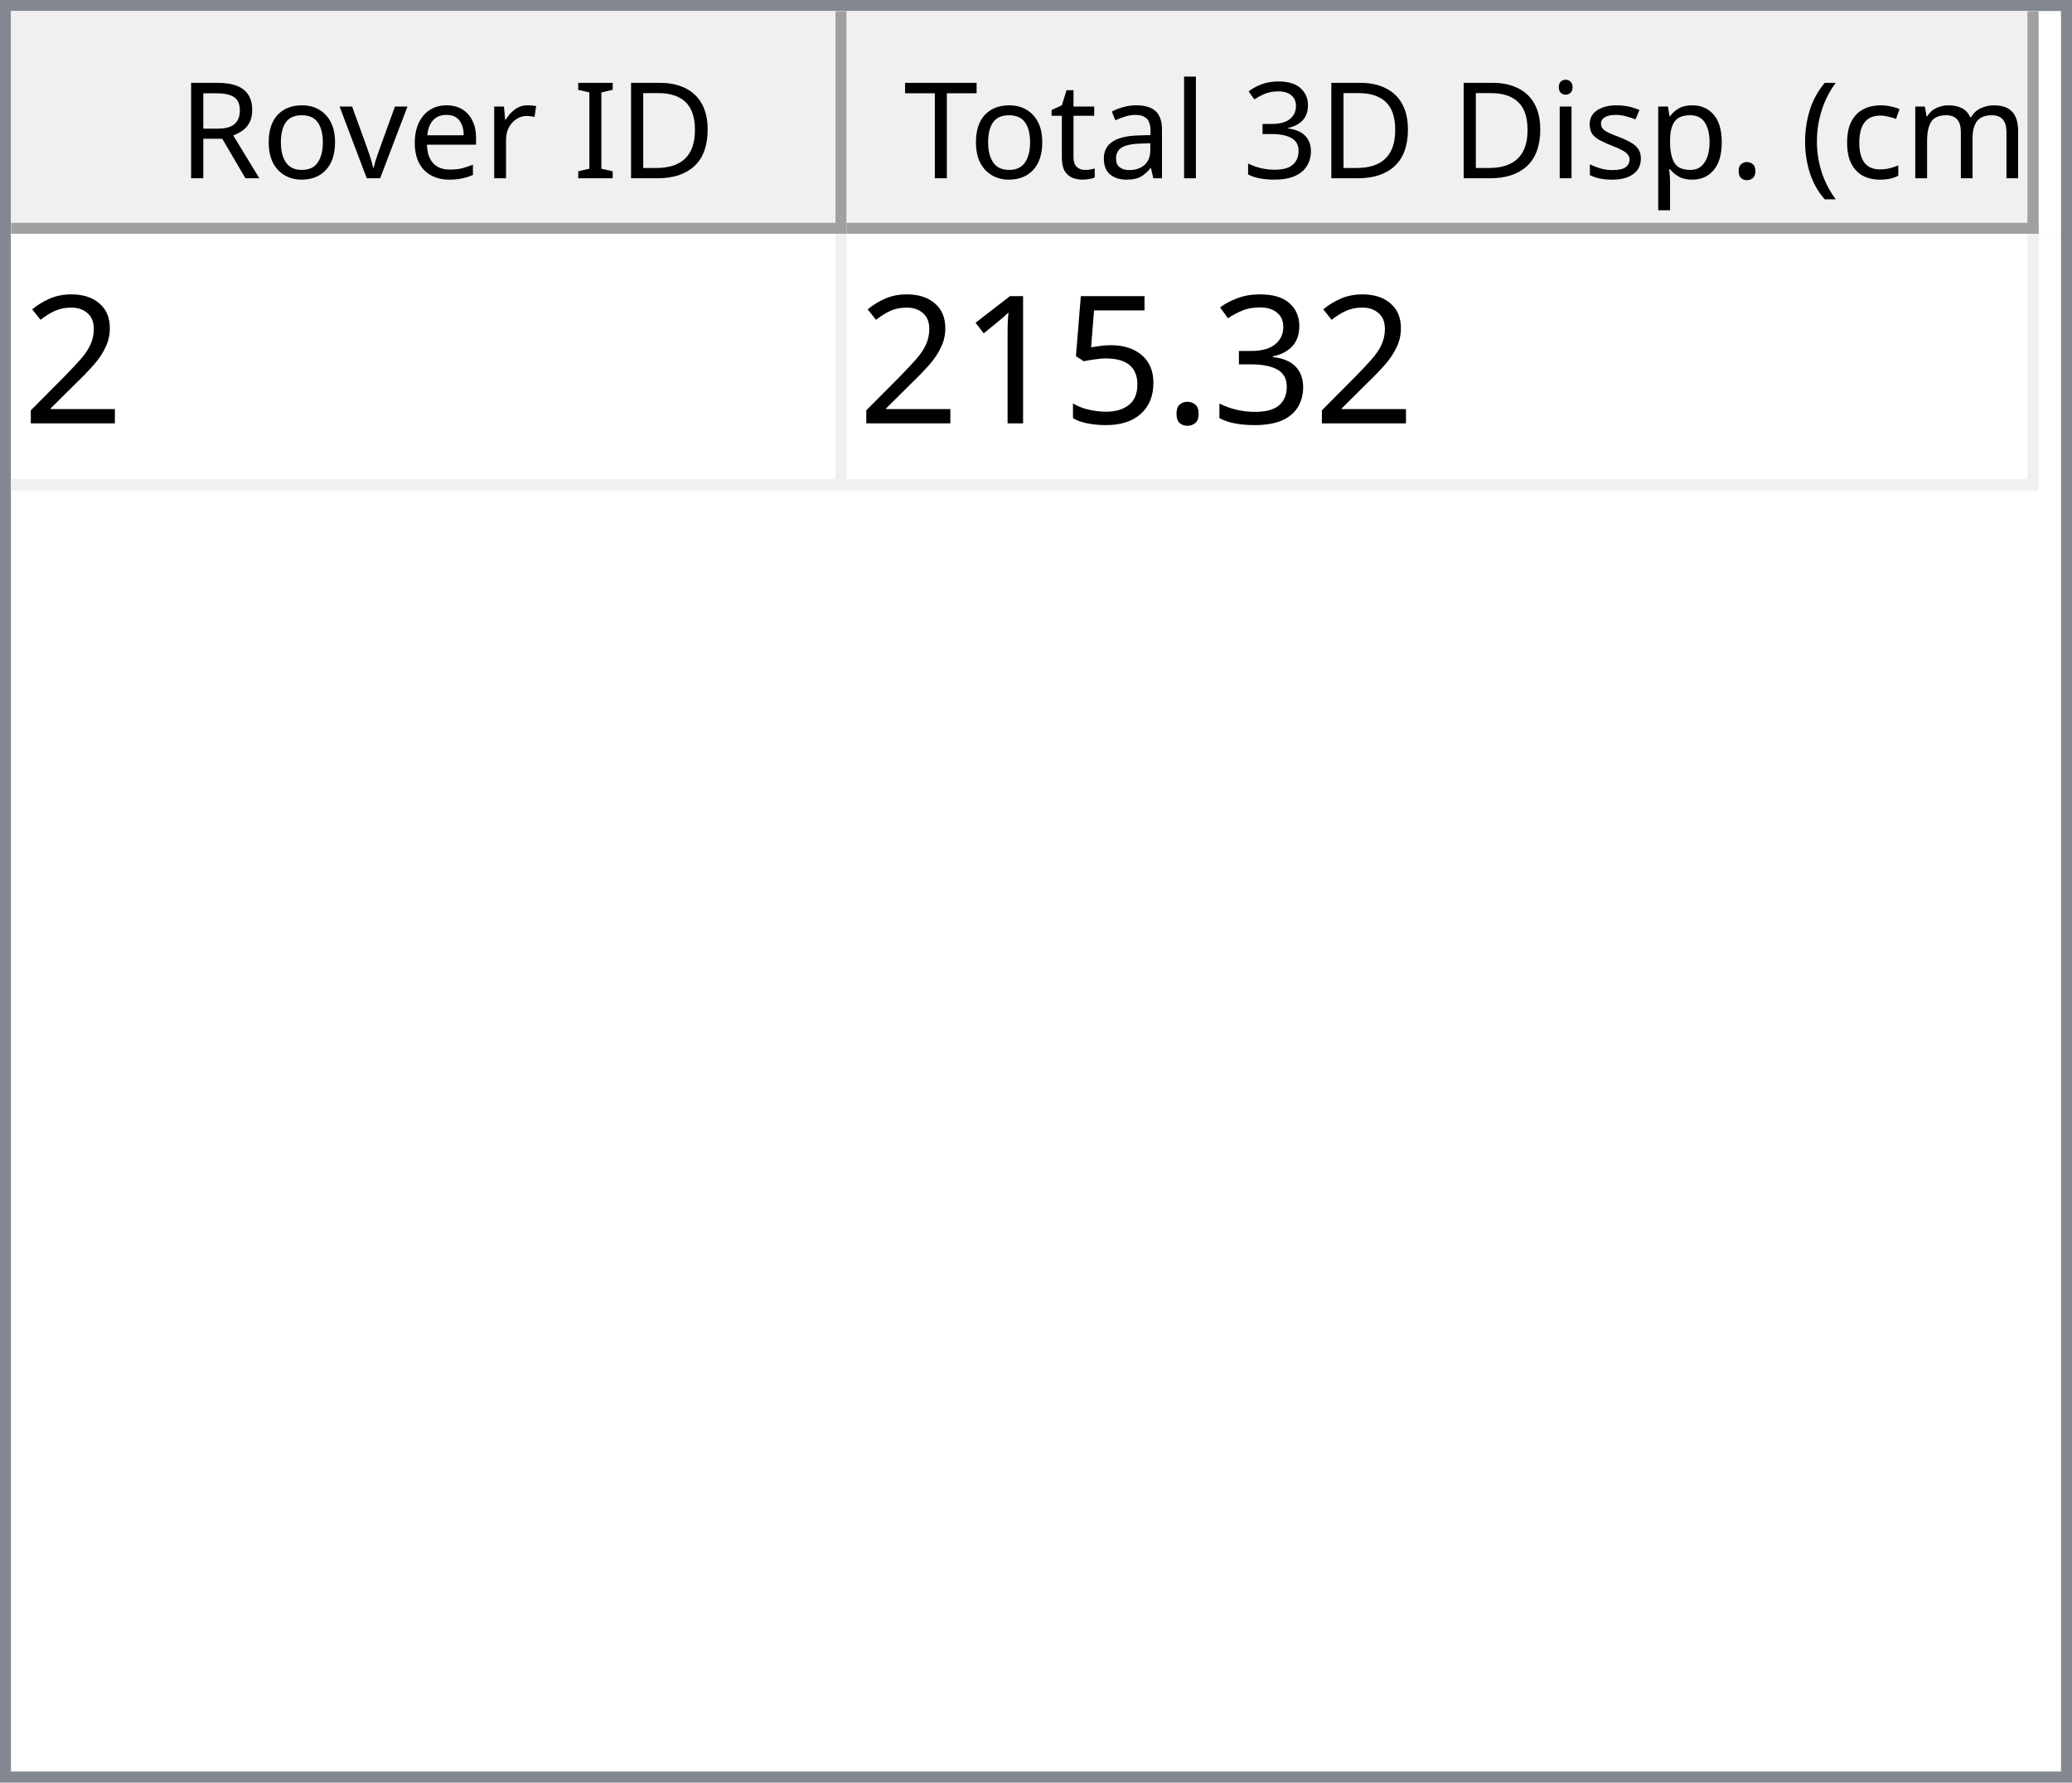
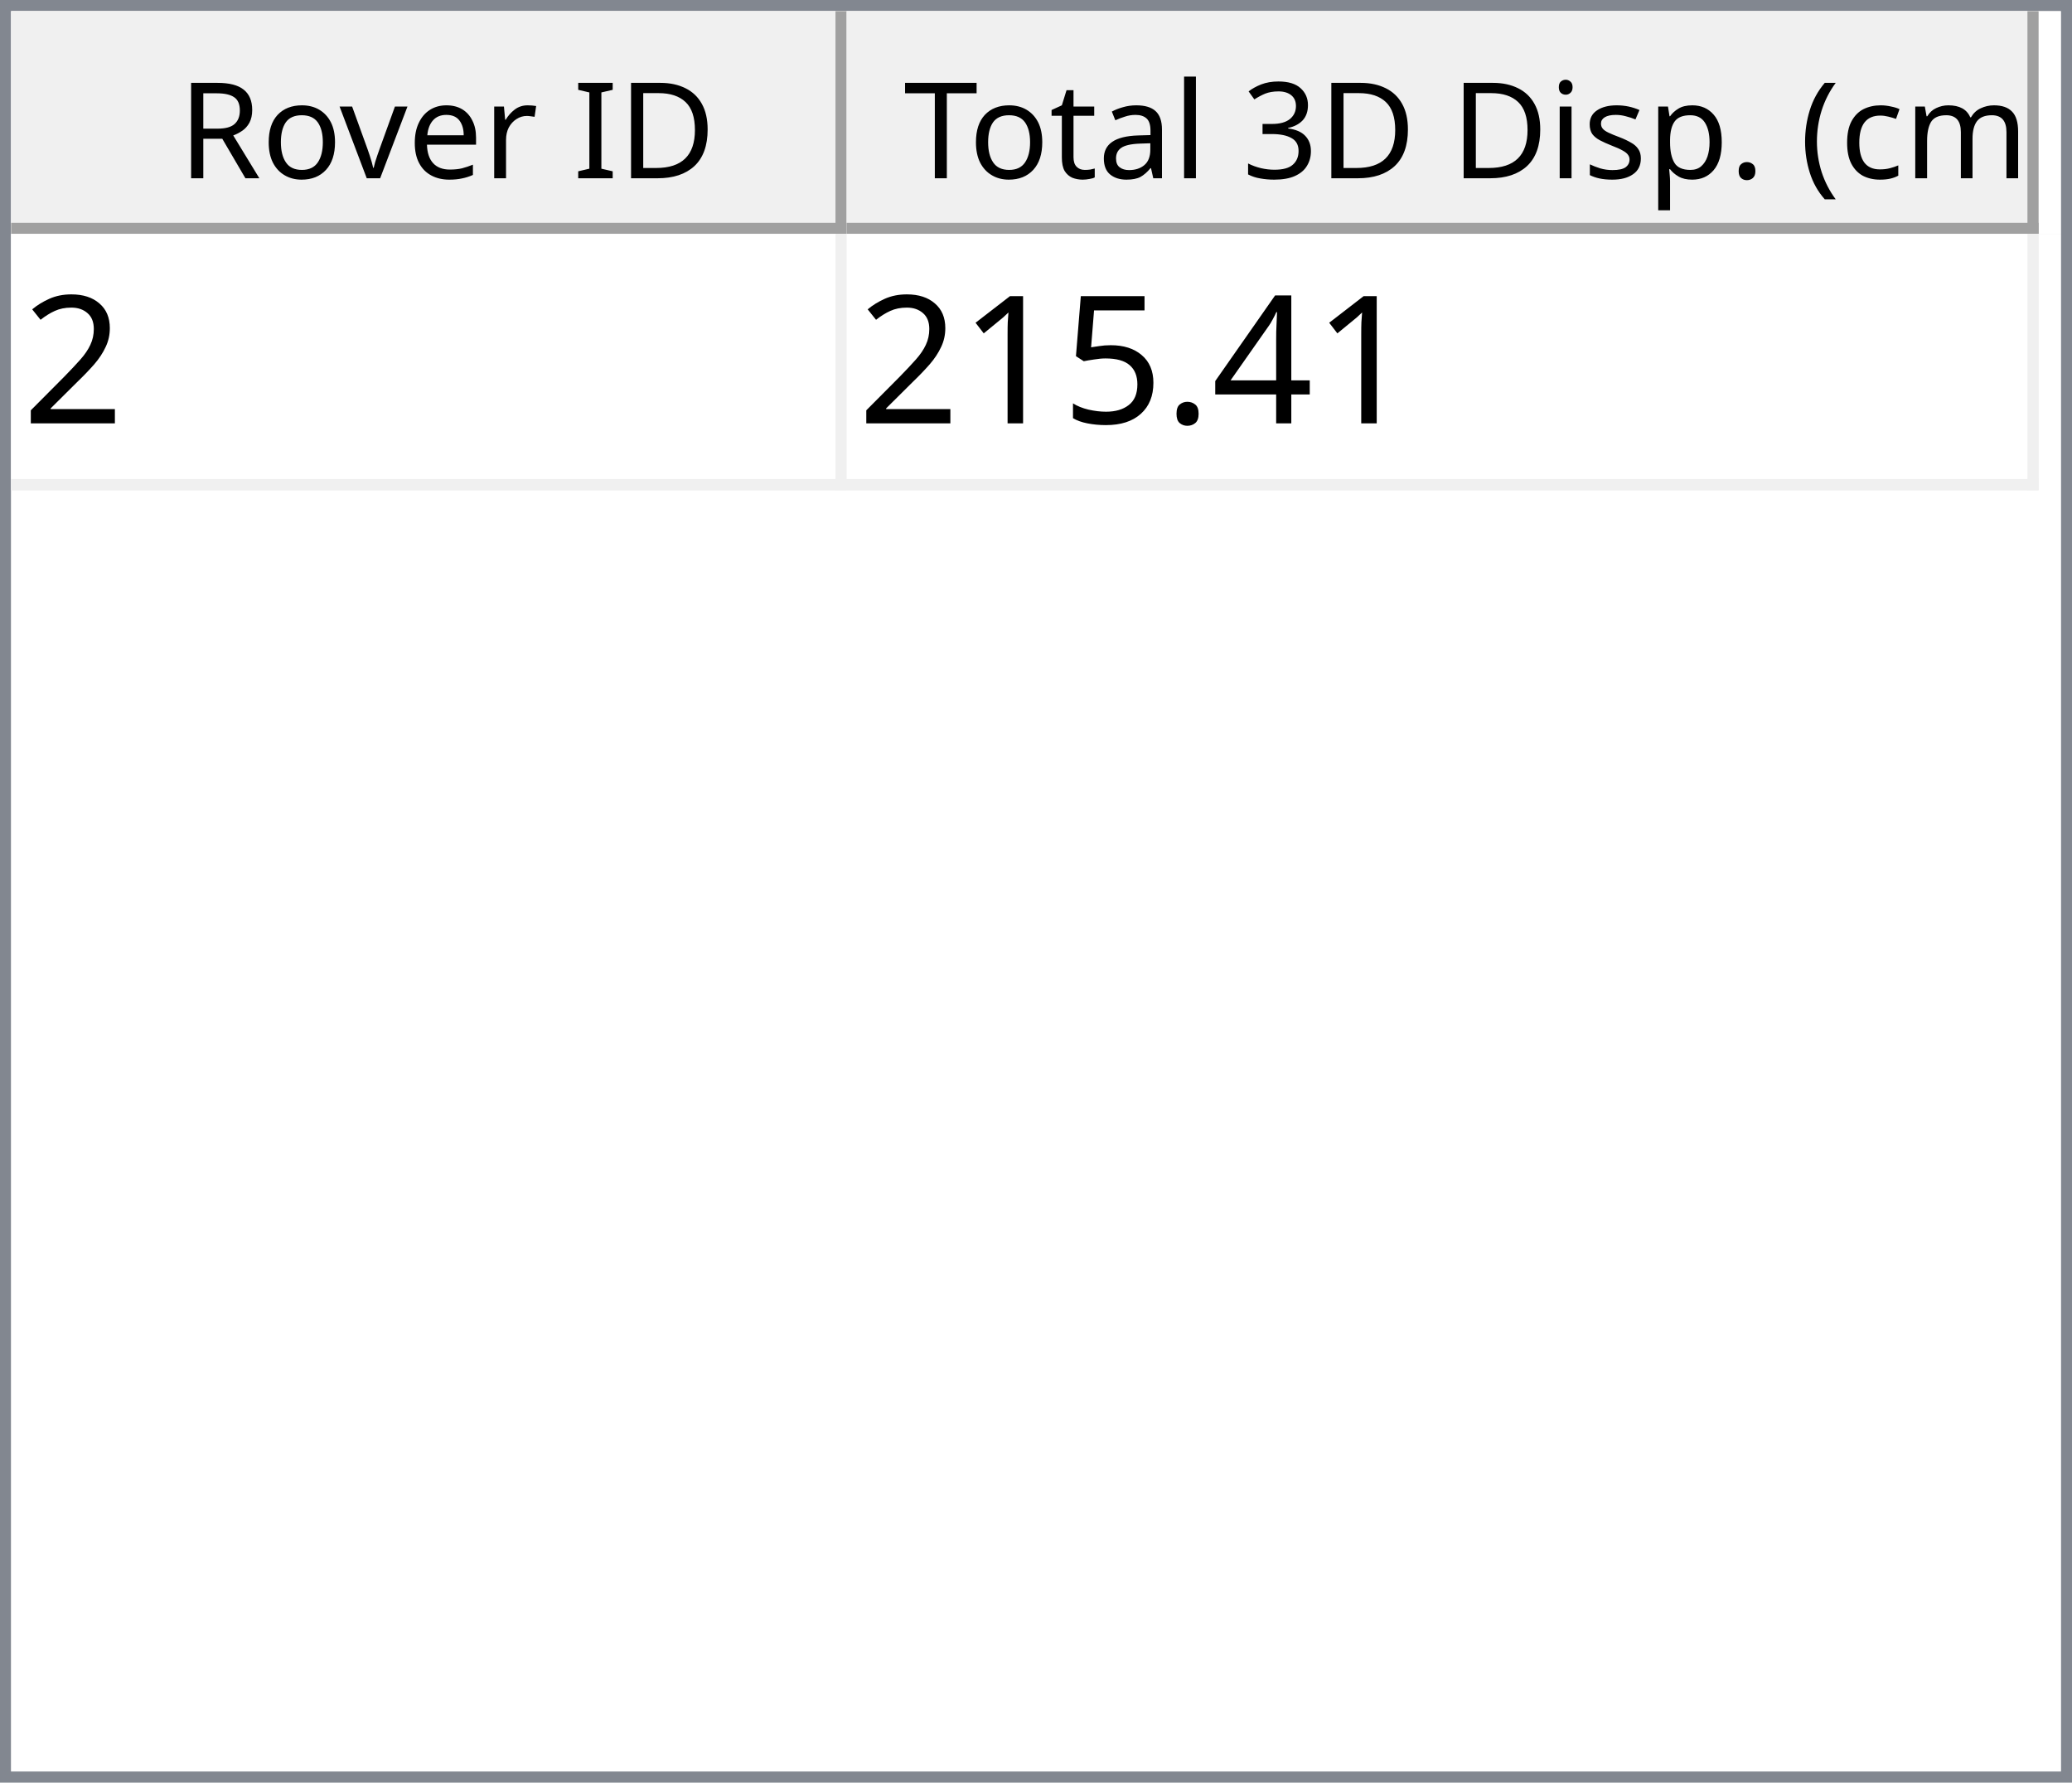
<svg xmlns="http://www.w3.org/2000/svg" style="fill-opacity:1; color-rendering:auto; color-interpolation:auto; text-rendering:auto; stroke:black; stroke-linecap:square; stroke-miterlimit:10; shape-rendering:auto; stroke-opacity:1; fill:black; stroke-dasharray:none; font-weight:normal; stroke-width:1; font-family:'Dialog'; font-style:normal; stroke-linejoin:miter; font-size:12px; stroke-dashoffset:0; image-rendering:auto;" width="186" height="160">
  <defs id="genericDefs" />
  <g>
    <defs id="defs1">
      <clipPath clipPathUnits="userSpaceOnUse" id="clipPath1">
        <path d="M0 0 L186 0 L186 160 L0 160 L0 0 Z" />
      </clipPath>
      <clipPath clipPathUnits="userSpaceOnUse" id="clipPath2">
        <path d="M0 0 L0 160 L186 160 L186 0 Z" />
      </clipPath>
      <clipPath clipPathUnits="userSpaceOnUse" id="clipPath3">
        <path d="M0 0 L0 20 L184 20 L184 0 Z" />
      </clipPath>
      <clipPath clipPathUnits="userSpaceOnUse" id="clipPath4">
        <path d="M0 0 L0 20 L75 20 L75 0 Z" />
      </clipPath>
      <clipPath clipPathUnits="userSpaceOnUse" id="clipPath5">
        <path d="M1 1 L1 19 L74 19 L74 1 Z" />
      </clipPath>
      <clipPath clipPathUnits="userSpaceOnUse" id="clipPath6">
        <path d="M0 0 L0 18 L73 18 L73 0 Z" />
      </clipPath>
      <clipPath clipPathUnits="userSpaceOnUse" id="clipPath7">
        <path d="M-0.5 -0.5 L-0.5 19.5 L74.5 19.5 L74.5 -0.5 Z" />
      </clipPath>
      <clipPath clipPathUnits="userSpaceOnUse" id="clipPath8">
        <path d="M0 0 L0 20 L107 20 L107 0 Z" />
      </clipPath>
      <clipPath clipPathUnits="userSpaceOnUse" id="clipPath9">
        <path d="M1 1 L1 19 L106 19 L106 1 Z" />
      </clipPath>
      <clipPath clipPathUnits="userSpaceOnUse" id="clipPath10">
        <path d="M0 0 L0 18 L105 18 L105 0 Z" />
      </clipPath>
      <clipPath clipPathUnits="userSpaceOnUse" id="clipPath11">
        <path d="M-0.5 -0.5 L-0.5 19.5 L106.5 19.5 L106.5 -0.5 Z" />
      </clipPath>
      <clipPath clipPathUnits="userSpaceOnUse" id="clipPath12">
        <path d="M0 0 L0 138 L184 138 L184 0 Z" />
      </clipPath>
      <clipPath clipPathUnits="userSpaceOnUse" id="clipPath13">
        <path d="M0 0 L0 23 L182 23 L182 0 Z" />
      </clipPath>
      <clipPath clipPathUnits="userSpaceOnUse" id="clipPath14">
        <path d="M-0.5 -0.5 L-0.5 22.5 L181.5 22.5 L181.5 -0.5 Z" />
      </clipPath>
      <clipPath clipPathUnits="userSpaceOnUse" id="clipPath15">
        <path d="M0 0 L0 22 L74 22 L74 0 Z" />
      </clipPath>
      <clipPath clipPathUnits="userSpaceOnUse" id="clipPath16">
        <path d="M0 0 L0 22 L106 22 L106 0 Z" />
      </clipPath>
      <font horiz-adv-x="64.551" id="font1">
        <font-face ascent="107.91" descent="25.098" units-per-em="100" style="font-style:normal; font-family:Segoe UI; font-weight:normal;" />
        <missing-glyph horiz-adv-x="64.551" d="M8.109 0 L8.109 68.266 L56.453 68.266 L56.453 0 L8.109 0 ZM15.328 7.234 L49.219 7.234 L49.219 61.031 L15.328 61.031 L15.328 7.234 Z" />
        <glyph unicode="D" horiz-adv-x="70.117" d="M9.188 0 L9.188 70.016 L28.516 70.016 Q65.531 70.016 65.531 35.891 Q65.531 19.672 55.25 9.836 Q44.969 0 27.734 0 L9.188 0 ZM17.391 62.594 L17.391 7.422 L27.828 7.422 Q41.609 7.422 49.273 14.797 Q56.938 22.172 56.938 35.688 Q56.938 62.594 28.328 62.594 L17.391 62.594 Z" />
        <glyph unicode="I" horiz-adv-x="26.611" d="M17.391 0 L9.188 0 L9.188 70.016 L17.391 70.016 L17.391 0 Z" />
        <glyph unicode=" " horiz-adv-x="27.393" d="" />
        <glyph unicode="r" horiz-adv-x="34.766" d="M34.188 41.891 Q32.078 43.5 28.125 43.5 Q23 43.5 19.555 38.672 Q16.109 33.844 16.109 25.484 L16.109 0 L8.109 0 L8.109 50 L16.109 50 L16.109 39.703 L16.312 39.703 Q18.016 44.969 21.531 47.922 Q25.047 50.875 29.391 50.875 Q32.516 50.875 34.188 50.203 L34.188 41.891 Z" />
        <glyph unicode="e" horiz-adv-x="52.295" d="M48.297 23 L12.984 23 Q13.188 14.656 17.484 10.109 Q21.781 5.562 29.297 5.562 Q37.75 5.562 44.828 11.141 L44.828 3.609 Q38.234 -1.172 27.391 -1.172 Q16.797 -1.172 10.742 5.641 Q4.688 12.453 4.688 24.812 Q4.688 36.469 11.305 43.82 Q17.922 51.172 27.734 51.172 Q37.547 51.172 42.922 44.828 Q48.297 38.484 48.297 27.203 L48.297 23 ZM40.094 29.781 Q40.047 36.719 36.75 40.578 Q33.453 44.438 27.594 44.438 Q21.922 44.438 17.969 40.383 Q14.016 36.328 13.094 29.781 L40.094 29.781 Z" />
        <glyph unicode="v" horiz-adv-x="47.9" d="M47.406 50 L27.484 0 L19.625 0 L0.688 50 L9.469 50 L22.172 13.672 Q23.578 9.672 23.922 6.688 L24.125 6.688 Q24.609 10.453 25.688 13.484 L38.969 50 L47.406 50 Z" />
        <glyph unicode="o" horiz-adv-x="58.594" d="M29 -1.172 Q17.922 -1.172 11.305 5.836 Q4.688 12.844 4.688 24.422 Q4.688 37.016 11.57 44.094 Q18.453 51.172 30.172 51.172 Q41.359 51.172 47.633 44.289 Q53.906 37.406 53.906 25.203 Q53.906 13.234 47.141 6.031 Q40.375 -1.172 29 -1.172 ZM29.594 44.438 Q21.875 44.438 17.383 39.188 Q12.891 33.938 12.891 24.703 Q12.891 15.828 17.43 10.695 Q21.969 5.562 29.594 5.562 Q37.359 5.562 41.531 10.594 Q45.703 15.625 45.703 24.906 Q45.703 34.281 41.531 39.359 Q37.359 44.438 29.594 44.438 Z" />
        <glyph unicode="R" horiz-adv-x="59.814" d="M59.375 0 L49.609 0 L37.891 19.625 Q36.281 22.359 34.766 24.289 Q33.25 26.219 31.664 27.438 Q30.078 28.656 28.25 29.219 Q26.422 29.781 24.125 29.781 L17.391 29.781 L17.391 0 L9.188 0 L9.188 70.016 L30.078 70.016 Q34.672 70.016 38.555 68.867 Q42.438 67.719 45.289 65.375 Q48.141 63.031 49.758 59.547 Q51.375 56.062 51.375 51.375 Q51.375 47.703 50.273 44.656 Q49.172 41.609 47.148 39.211 Q45.125 36.812 42.266 35.133 Q39.406 33.453 35.844 32.516 L35.844 32.328 Q37.594 31.547 38.891 30.547 Q40.188 29.547 41.359 28.18 Q42.531 26.812 43.68 25.078 Q44.828 23.344 46.234 21.047 L59.375 0 ZM17.391 62.594 L17.391 37.203 L28.516 37.203 Q31.594 37.203 34.203 38.133 Q36.812 39.062 38.719 40.797 Q40.625 42.531 41.703 45.047 Q42.781 47.562 42.781 50.688 Q42.781 56.297 39.141 59.445 Q35.5 62.594 28.609 62.594 L17.391 62.594 Z" />
        <glyph unicode=")" horiz-adv-x="30.176" d="M8.297 -15.922 L1.172 -15.922 Q16.406 2.344 16.406 26.812 Q16.406 51.469 1.078 70.016 L8.297 70.016 Q23.531 52.156 23.531 26.703 Q23.531 1.375 8.297 -15.922 Z" />
        <glyph unicode="m" horiz-adv-x="86.133" d="M79.109 0 L71.094 0 L71.094 28.719 Q71.094 37.016 68.531 40.727 Q65.969 44.438 59.906 44.438 Q54.781 44.438 51.195 39.75 Q47.609 35.062 47.609 28.516 L47.609 0 L39.594 0 L39.594 29.688 Q39.594 44.438 28.219 44.438 Q22.953 44.438 19.531 40.016 Q16.109 35.594 16.109 28.516 L16.109 0 L8.109 0 L8.109 50 L16.109 50 L16.109 42.094 L16.312 42.094 Q21.625 51.172 31.844 51.172 Q36.969 51.172 40.773 48.312 Q44.578 45.453 46 40.828 Q51.562 51.172 62.594 51.172 Q79.109 51.172 79.109 30.812 L79.109 0 Z" />
        <glyph unicode="c" horiz-adv-x="46.191" d="M42.188 2.297 Q36.422 -1.172 28.516 -1.172 Q17.828 -1.172 11.258 5.789 Q4.688 12.75 4.688 23.828 Q4.688 36.188 11.766 43.68 Q18.844 51.172 30.672 51.172 Q37.25 51.172 42.281 48.734 L42.281 40.531 Q36.719 44.438 30.375 44.438 Q22.703 44.438 17.797 38.945 Q12.891 33.453 12.891 24.516 Q12.891 15.719 17.508 10.641 Q22.125 5.562 29.891 5.562 Q36.422 5.562 42.188 9.906 L42.188 2.297 Z" />
        <glyph unicode="(" horiz-adv-x="30.176" d="M29.109 -15.922 L21.969 -15.922 Q6.844 1.375 6.844 26.703 Q6.844 52.156 21.969 70.016 L29.203 70.016 Q13.875 51.469 13.875 26.812 Q13.875 2.344 29.109 -15.922 Z" />
        <glyph unicode="." horiz-adv-x="21.68" d="M10.891 -1.078 Q8.641 -1.078 7.055 0.539 Q5.469 2.156 5.469 4.391 Q5.469 6.641 7.055 8.273 Q8.641 9.906 10.891 9.906 Q13.188 9.906 14.797 8.273 Q16.406 6.641 16.406 4.391 Q16.406 2.156 14.797 0.539 Q13.188 -1.078 10.891 -1.078 Z" />
        <glyph unicode="p" horiz-adv-x="58.789" d="M16.312 7.234 L16.109 7.234 L16.109 -23 L8.109 -23 L8.109 50 L16.109 50 L16.109 41.219 L16.312 41.219 Q22.219 51.172 33.594 51.172 Q43.266 51.172 48.688 44.461 Q54.109 37.75 54.109 26.469 Q54.109 13.922 48 6.375 Q41.891 -1.172 31.297 -1.172 Q21.578 -1.172 16.312 7.234 ZM16.109 27.391 L16.109 20.406 Q16.109 14.203 20.141 9.883 Q24.172 5.562 30.375 5.562 Q37.641 5.562 41.773 11.133 Q45.906 16.703 45.906 26.609 Q45.906 34.969 42.047 39.703 Q38.188 44.438 31.594 44.438 Q24.609 44.438 20.359 39.578 Q16.109 34.719 16.109 27.391 Z" />
        <glyph unicode="s" horiz-adv-x="42.432" d="M5.078 1.812 L5.078 10.406 Q11.625 5.562 19.484 5.562 Q30.031 5.562 30.031 12.594 Q30.031 14.594 29.125 15.992 Q28.219 17.391 26.68 18.461 Q25.141 19.531 23.07 20.383 Q21 21.234 18.609 22.172 Q15.281 23.484 12.766 24.828 Q10.25 26.172 8.57 27.859 Q6.891 29.547 6.031 31.695 Q5.172 33.844 5.172 36.719 Q5.172 40.234 6.789 42.945 Q8.406 45.656 11.086 47.484 Q13.766 49.312 17.211 50.242 Q20.656 51.172 24.312 51.172 Q30.812 51.172 35.938 48.922 L35.938 40.828 Q30.422 44.438 23.25 44.438 Q21 44.438 19.195 43.922 Q17.391 43.406 16.094 42.477 Q14.797 41.547 14.086 40.258 Q13.375 38.969 13.375 37.406 Q13.375 35.453 14.086 34.133 Q14.797 32.812 16.164 31.789 Q17.531 30.766 19.484 29.938 Q21.438 29.109 23.922 28.125 Q27.25 26.859 29.883 25.516 Q32.516 24.172 34.375 22.484 Q36.234 20.797 37.234 18.602 Q38.234 16.406 38.234 13.375 Q38.234 9.672 36.602 6.938 Q34.969 4.203 32.234 2.398 Q29.5 0.594 25.93 -0.289 Q22.359 -1.172 18.453 -1.172 Q10.75 -1.172 5.078 1.812 Z" />
        <glyph unicode="i" horiz-adv-x="24.219" d="M12.203 62.703 Q10.062 62.703 8.547 64.164 Q7.031 65.625 7.031 67.875 Q7.031 70.125 8.547 71.609 Q10.062 73.094 12.203 73.094 Q14.406 73.094 15.945 71.609 Q17.484 70.125 17.484 67.875 Q17.484 65.719 15.945 64.211 Q14.406 62.703 12.203 62.703 ZM16.109 0 L8.109 0 L8.109 50 L16.109 50 L16.109 0 Z" />
        <glyph unicode="3" horiz-adv-x="53.906" d="M46.531 19.828 Q46.531 15.094 44.75 11.211 Q42.969 7.328 39.719 4.57 Q36.469 1.812 31.93 0.297 Q27.391 -1.219 21.922 -1.219 Q11.922 -1.219 6 2.594 L6 11.188 Q13.094 5.609 22.219 5.609 Q25.875 5.609 28.828 6.539 Q31.781 7.469 33.906 9.227 Q36.031 10.984 37.18 13.477 Q38.328 15.969 38.328 19.094 Q38.328 32.812 18.797 32.812 L12.984 32.812 L12.984 39.594 L18.5 39.594 Q35.797 39.594 35.797 52.484 Q35.797 64.406 22.609 64.406 Q15.188 64.406 8.688 59.422 L8.688 67.188 Q15.375 71.188 24.609 71.188 Q29 71.188 32.57 69.969 Q36.141 68.75 38.68 66.555 Q41.219 64.359 42.609 61.281 Q44 58.203 44 54.5 Q44 40.672 30.031 36.719 L30.031 36.531 Q33.594 36.141 36.625 34.797 Q39.656 33.453 41.852 31.305 Q44.047 29.156 45.289 26.25 Q46.531 23.344 46.531 19.828 Z" />
        <glyph unicode="l" horiz-adv-x="24.219" d="M16.109 0 L8.109 0 L8.109 74.031 L16.109 74.031 L16.109 0 Z" />
        <glyph unicode="a" horiz-adv-x="50.879" d="M43.891 0 L35.891 0 L35.891 7.812 L35.688 7.812 Q30.469 -1.172 20.312 -1.172 Q12.844 -1.172 8.617 2.781 Q4.391 6.734 4.391 13.281 Q4.391 27.297 20.906 29.594 L35.891 31.688 Q35.891 44.438 25.594 44.438 Q16.547 44.438 9.281 38.281 L9.281 46.484 Q16.656 51.172 26.266 51.172 Q43.891 51.172 43.891 32.516 L43.891 0 ZM35.891 25.297 L23.828 23.641 Q18.266 22.859 15.43 20.875 Q12.594 18.891 12.594 13.875 Q12.594 10.203 15.211 7.883 Q17.828 5.562 22.172 5.562 Q28.125 5.562 32.008 9.742 Q35.891 13.922 35.891 20.312 L35.891 25.297 Z" />
        <glyph unicode="t" horiz-adv-x="33.887" d="M31.297 0.484 Q28.469 -1.078 23.828 -1.078 Q10.688 -1.078 10.688 13.578 L10.688 43.172 L2.094 43.172 L2.094 50 L10.688 50 L10.688 62.203 L18.703 64.797 L18.703 50 L31.297 50 L31.297 43.172 L18.703 43.172 L18.703 14.984 Q18.703 9.969 20.414 7.82 Q22.125 5.672 26.078 5.672 Q29.109 5.672 31.297 7.328 L31.297 0.484 Z" />
        <glyph unicode="T" horiz-adv-x="52.393" d="M50.594 62.594 L30.375 62.594 L30.375 0 L22.172 0 L22.172 62.594 L2 62.594 L2 70.016 L50.594 70.016 L50.594 62.594 Z" />
      </font>
      <font horiz-adv-x="75.0" id="font2">
        <font-face ascent="100.537" descent="21.973" units-per-em="100" style="font-style:normal; font-family:sans-serif; font-weight:normal;" />
        <missing-glyph horiz-adv-x="75.0" d="M12.5 0 L12.5 62.5 L62.5 62.5 L62.5 0 L12.5 0 ZM14.062 1.562 L60.938 1.562 L60.938 60.938 L14.062 60.938 L14.062 1.562 Z" />
        <glyph unicode="2" horiz-adv-x="55.615" d="M50.344 8.453 L50.344 0 L3.031 0 Q2.938 3.172 4.047 6.109 Q5.859 10.938 9.836 15.625 Q13.812 20.312 21.344 26.469 Q33.016 36.031 37.117 41.625 Q41.219 47.219 41.219 52.203 Q41.219 57.422 37.477 61.008 Q33.734 64.594 27.734 64.594 Q21.391 64.594 17.578 60.789 Q13.766 56.984 13.719 50.25 L4.688 51.172 Q5.609 61.281 11.664 66.578 Q17.719 71.875 27.938 71.875 Q38.234 71.875 44.242 66.164 Q50.25 60.453 50.25 52 Q50.25 47.703 48.492 43.555 Q46.734 39.406 42.656 34.812 Q38.578 30.219 29.109 22.219 Q21.188 15.578 18.945 13.211 Q16.703 10.844 15.234 8.453 L50.344 8.453 Z" />
-         <glyph unicode="3" horiz-adv-x="55.615" d="M4.203 18.891 L12.984 20.062 Q14.5 12.594 18.141 9.297 Q21.781 6 27 6 Q33.203 6 37.477 10.297 Q41.75 14.594 41.75 20.953 Q41.75 27 37.797 30.93 Q33.844 34.859 27.734 34.859 Q25.25 34.859 21.531 33.891 L22.516 41.609 Q23.391 41.5 23.922 41.5 Q29.547 41.5 34.039 44.43 Q38.531 47.359 38.531 53.469 Q38.531 58.297 35.258 61.477 Q31.984 64.656 26.812 64.656 Q21.688 64.656 18.266 61.43 Q14.844 58.203 13.875 51.766 L5.078 53.328 Q6.688 62.156 12.398 67.016 Q18.109 71.875 26.609 71.875 Q32.469 71.875 37.398 69.359 Q42.328 66.844 44.945 62.5 Q47.562 58.156 47.562 53.266 Q47.562 48.641 45.07 44.828 Q42.578 41.016 37.703 38.766 Q44.047 37.312 47.562 32.695 Q51.078 28.078 51.078 21.141 Q51.078 11.766 44.242 5.25 Q37.406 -1.266 26.953 -1.266 Q17.531 -1.266 11.305 4.352 Q5.078 9.969 4.203 18.891 Z" />
+         <glyph unicode="4" horiz-adv-x="55.615" d="M32.328 0 L32.328 17.141 L1.266 17.141 L1.266 25.203 L33.938 71.578 L41.109 71.578 L41.109 25.203 L50.781 25.203 L50.781 17.141 L41.109 17.141 L41.109 0 L32.328 0 ZM32.328 25.203 L32.328 57.469 L9.906 25.203 L32.328 25.203 Z" />
        <glyph unicode="." horiz-adv-x="27.783" d="M9.078 0 L9.078 10.016 L19.094 10.016 L19.094 0 L9.078 0 Z" />
        <glyph unicode="5" horiz-adv-x="55.615" d="M4.156 18.75 L13.375 19.531 Q14.406 12.797 18.141 9.398 Q21.875 6 27.156 6 Q33.5 6 37.891 10.789 Q42.281 15.578 42.281 23.484 Q42.281 31 38.062 35.352 Q33.844 39.703 27 39.703 Q22.75 39.703 19.336 37.773 Q15.922 35.844 13.969 32.766 L5.719 33.844 L12.641 70.609 L48.25 70.609 L48.25 62.203 L19.672 62.203 L15.828 42.969 Q22.266 47.469 29.344 47.469 Q38.719 47.469 45.164 40.969 Q51.609 34.469 51.609 24.266 Q51.609 14.547 45.953 7.469 Q39.062 -1.219 27.156 -1.219 Q17.391 -1.219 11.211 4.25 Q5.031 9.719 4.156 18.75 Z" />
        <glyph unicode="1" horiz-adv-x="55.615" d="M37.25 0 L28.469 0 L28.469 56 Q25.297 52.984 20.141 49.953 Q14.984 46.922 10.891 45.406 L10.891 53.906 Q18.266 57.375 23.781 62.305 Q29.297 67.234 31.594 71.875 L37.25 71.875 L37.25 0 Z" />
      </font>
    </defs>
    <g style="fill:white; stroke:white;">
      <rect x="0" y="0" width="186" style="clip-path:url(#clipPath1); stroke:none;" height="160" />
    </g>
    <g style="fill:white; text-rendering:optimizeSpeed; color-rendering:optimizeSpeed; image-rendering:optimizeSpeed; shape-rendering:crispEdges; stroke:white; color-interpolation:sRGB;">
      <rect x="0" width="186" height="160" y="0" style="stroke:none;" />
      <path style="stroke:none;" d="M0 160 L186 160 L186 0 L0 0 Z" />
    </g>
    <g style="fill:rgb(240,240,240); font-family:'Segoe UI'; stroke:rgb(240,240,240);">
      <rect x="0" y="0" width="186" style="clip-path:url(#clipPath2); stroke:none;" height="160" />
    </g>
    <g style="fill:rgb(130,135,144); font-family:'Segoe UI'; stroke:rgb(130,135,144);">
      <path d="M0 0 L186 0 L186 160 L0 160 L0 0 ZM1 1 L185 1 L185 159 L1 159 L1 1 Z" style="fill-rule:evenodd; clip-path:url(#clipPath2); stroke:none;" />
    </g>
    <g style="fill:white; font-family:'Segoe UI'; stroke:white;" transform="translate(1,1)">
      <rect x="0" y="0" width="184" style="clip-path:url(#clipPath3); stroke:none;" height="20" />
    </g>
    <g style="fill:rgb(240,240,240); font-family:'Segoe UI'; stroke:rgb(240,240,240);" transform="translate(1,1)">
      <rect x="0" y="0" width="75" style="clip-path:url(#clipPath4); stroke:none;" height="20" />
    </g>
    <g style="font-family:'Segoe UI';" transform="translate(2,2)">
      <text x="14" xml:space="preserve" y="14" style="clip-path:url(#clipPath6); stroke:none;">Rover ID</text>
    </g>
    <g style="fill:rgb(160,160,160); font-family:'Segoe UI'; stroke:rgb(160,160,160); stroke-linejoin:bevel;" transform="translate(1.5,1.5)">
      <line x1="74" x2="74" y1="0" style="fill:none; clip-path:url(#clipPath7);" y2="19" />
    </g>
    <g style="fill:rgb(160,160,160); font-family:'Segoe UI'; stroke:rgb(160,160,160); stroke-linejoin:bevel;" transform="matrix(1,0,0,1,1,1) translate(0.5,0.5)">
      <line x1="0" x2="74" y1="19" style="fill:none; clip-path:url(#clipPath7);" y2="19" />
    </g>
    <g style="fill:rgb(240,240,240); font-family:'Segoe UI'; stroke:rgb(240,240,240);" transform="translate(76,1)">
      <rect x="0" y="0" width="107" style="clip-path:url(#clipPath8); stroke:none;" height="20" />
    </g>
    <g style="font-family:'Segoe UI';" transform="translate(77,2)">
      <text x="1" xml:space="preserve" y="14" style="clip-path:url(#clipPath10); stroke:none;"> Total 3D Disp. (cm)</text>
    </g>
    <g style="fill:rgb(160,160,160); font-family:'Segoe UI'; stroke:rgb(160,160,160); stroke-linejoin:bevel;" transform="translate(76.5,1.5)">
      <line x1="106" x2="106" y1="0" style="fill:none; clip-path:url(#clipPath11);" y2="19" />
    </g>
    <g style="fill:rgb(160,160,160); font-family:'Segoe UI'; stroke:rgb(160,160,160); stroke-linejoin:bevel;" transform="matrix(1,0,0,1,76,1) translate(0.5,0.5)">
      <line x1="0" x2="106" y1="19" style="fill:none; clip-path:url(#clipPath11);" y2="19" />
    </g>
    <g style="fill:white; font-family:'Segoe UI'; stroke:white;" transform="translate(1,21)">
      <rect x="0" y="0" width="184" style="clip-path:url(#clipPath12); stroke:none;" height="138" />
    </g>
    <g style="fill:rgb(240,240,240); font-size:16px; font-family:sans-serif; stroke:rgb(240,240,240);" transform="translate(1,21)">
      <rect x="0" y="0" width="182" style="clip-path:url(#clipPath13); stroke:none;" height="23" />
      <line transform="translate(0.5,0.5)" x1="0" x2="181" y1="22" style="clip-path:url(#clipPath14); fill:none; stroke-linejoin:bevel;" y2="22" />
    </g>
    <g transform="matrix(1,0,0,1,1,21) translate(0.5,0.5)" style="fill:rgb(240,240,240); font-size:16px; font-family:sans-serif; stroke:rgb(240,240,240); stroke-linejoin:bevel;">
      <line x1="74" x2="74" y1="0" style="fill:none; clip-path:url(#clipPath14);" y2="22" />
    </g>
    <g transform="matrix(1,0,0,1,1,21) translate(0.5,0.5)" style="fill:rgb(240,240,240); font-size:16px; font-family:sans-serif; stroke:rgb(240,240,240); stroke-linejoin:bevel;">
      <line x1="181" x2="181" y1="0" style="fill:none; clip-path:url(#clipPath14);" y2="22" />
    </g>
    <g style="fill:white; font-size:16px; font-family:sans-serif; stroke:white;" transform="matrix(1,0,0,1,1,21)">
      <rect x="0" y="0" width="74" style="clip-path:url(#clipPath15); stroke:none;" height="22" />
      <text x="1" y="17" style="fill:black; clip-path:url(#clipPath15); stroke:none;" xml:space="preserve">2</text>
    </g>
    <g style="fill:white; font-size:16px; font-family:sans-serif; stroke:white;" transform="matrix(1,0,0,1,1,21) translate(75,0)">
      <rect x="0" y="0" width="106" style="clip-path:url(#clipPath16); stroke:none;" height="22" />
-       <text x="1" y="17" style="fill:black; clip-path:url(#clipPath16); stroke:none;" xml:space="preserve">215.32</text>
+       <text x="1" y="17" style="fill:black; clip-path:url(#clipPath16); stroke:none;" xml:space="preserve">215.41</text>
    </g>
  </g>
</svg>
